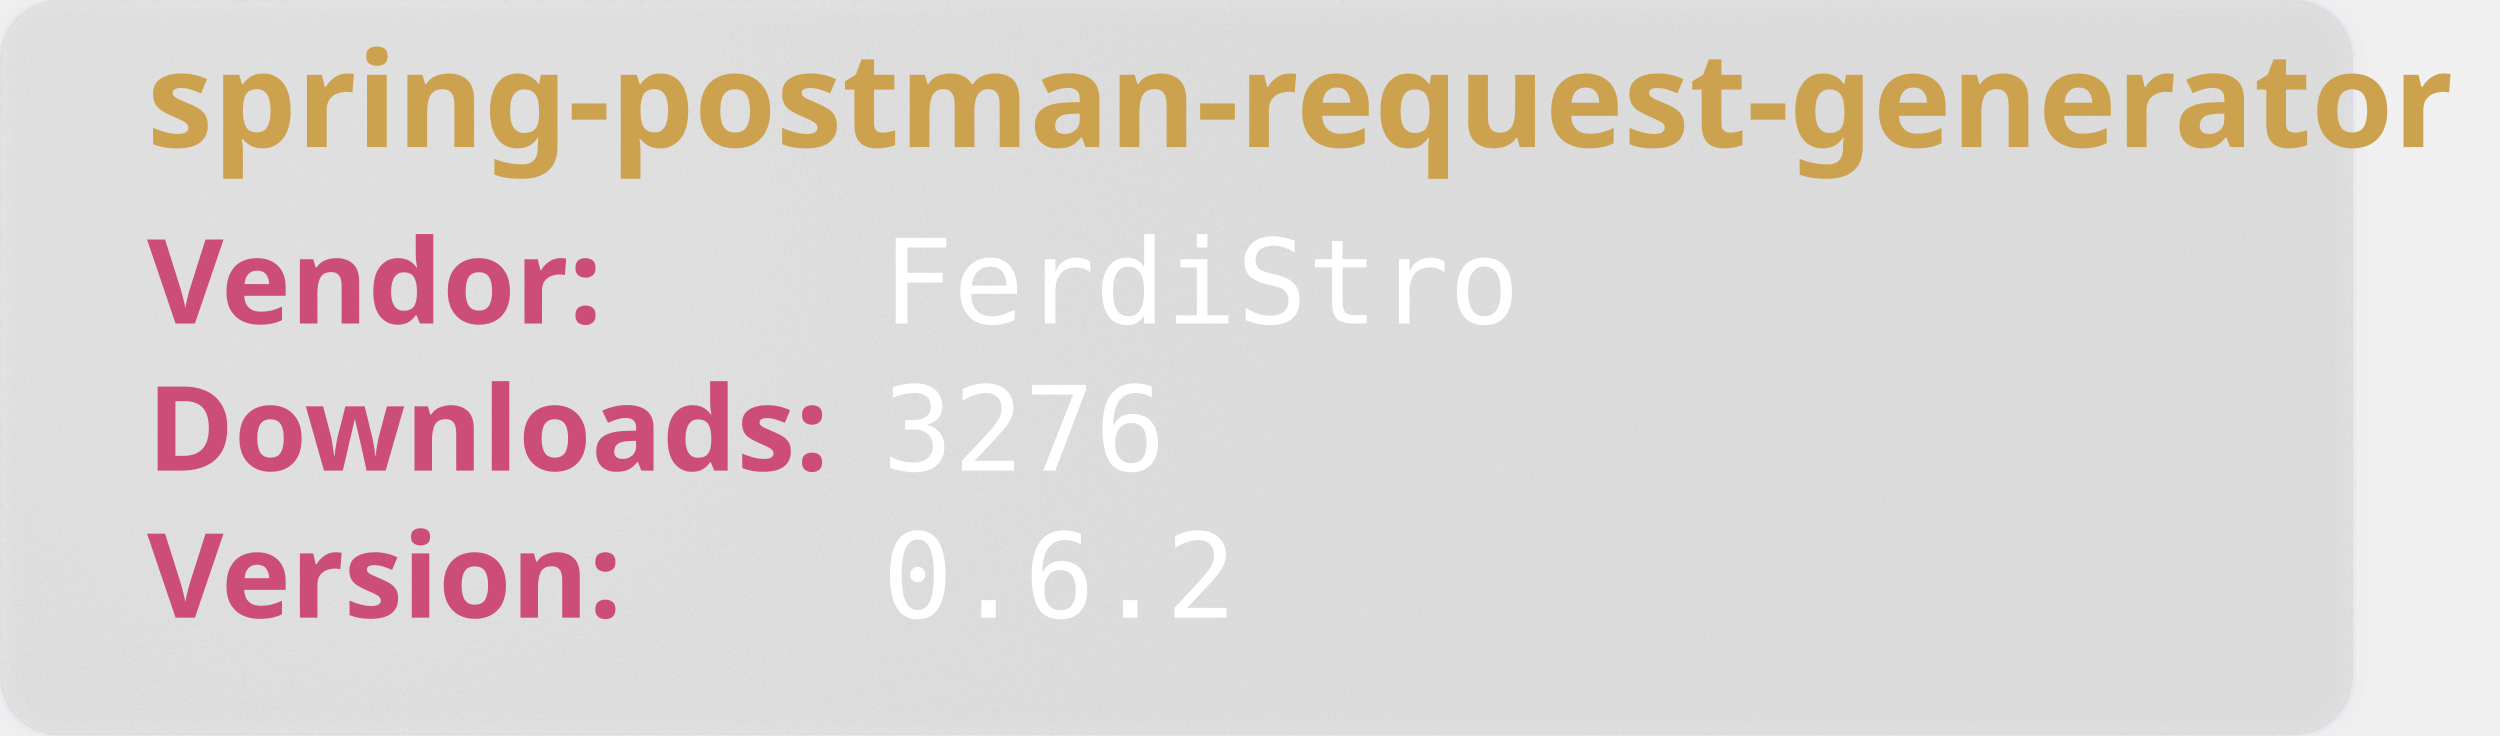
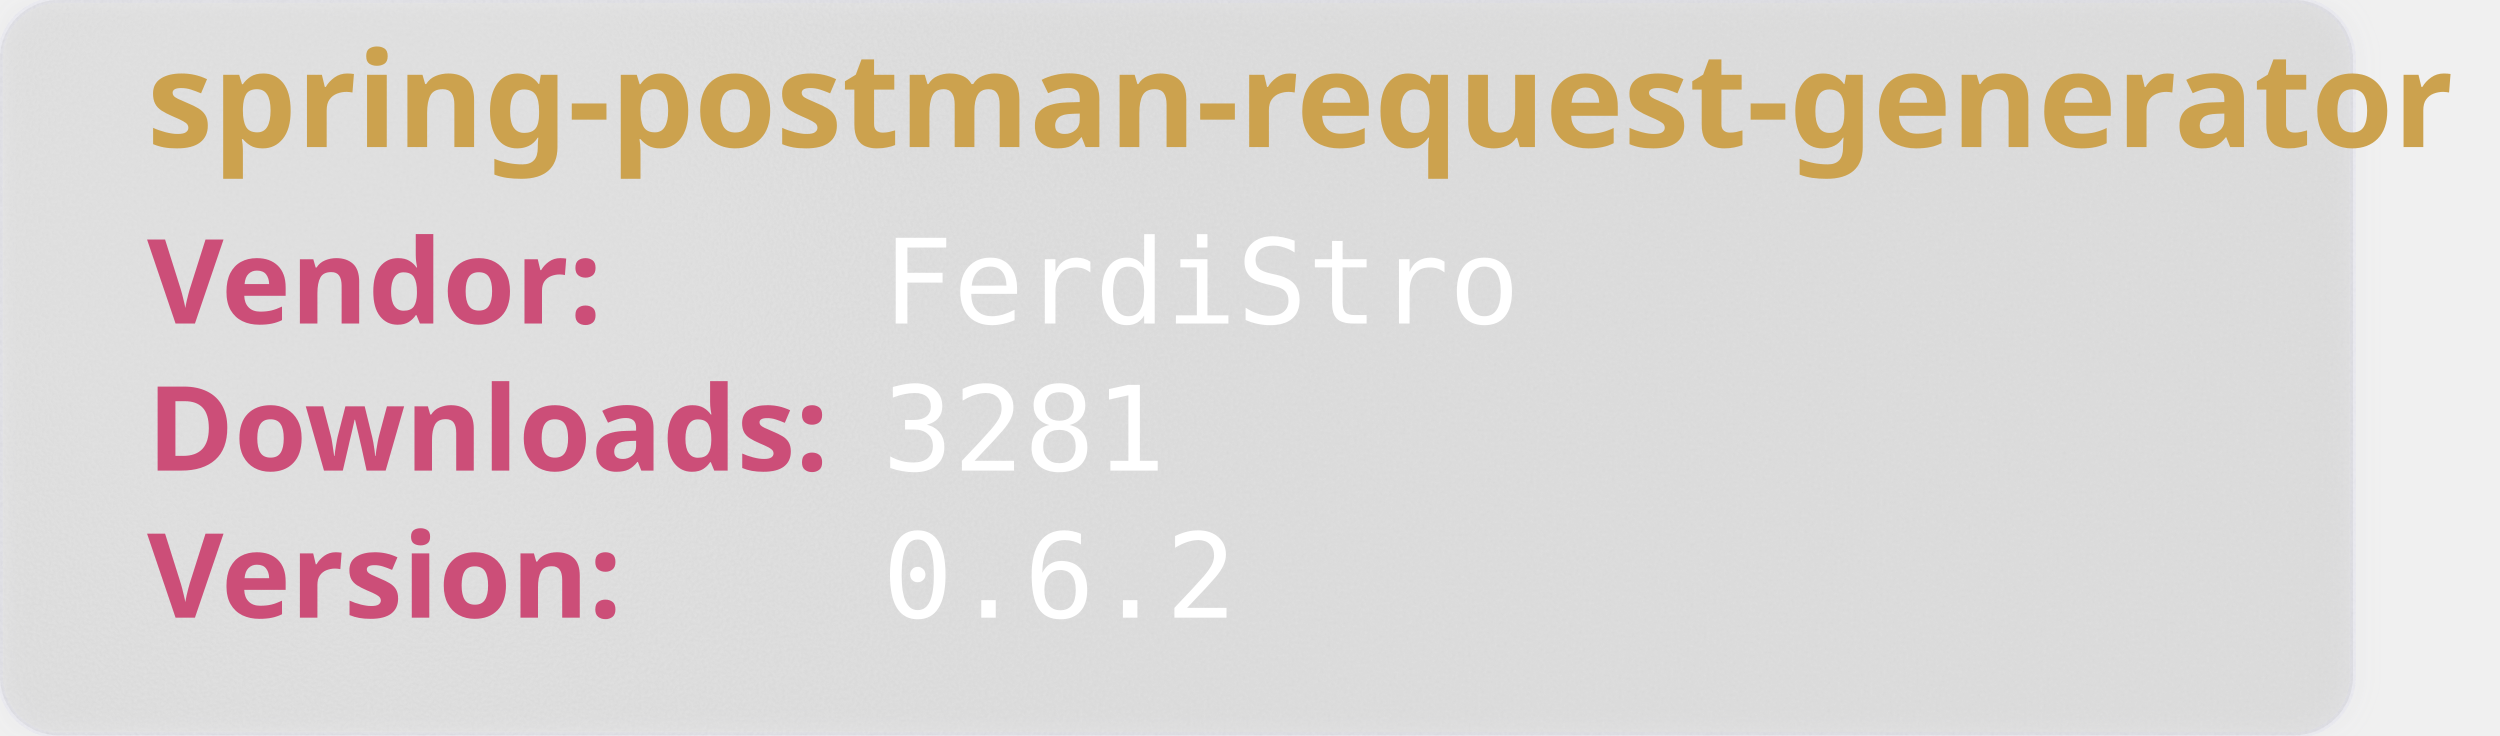
<svg xmlns="http://www.w3.org/2000/svg" width="850" height="250" viewBox="0 0 850 250" aria-hidden="true">
  <style>
        .heavy {
        font-weight: bold;
        font-family: "Orbitron", sans-serif;
        font-size: 2.5rem;
        }
    </style>
  <defs>
    <filter id="glass" x="-10%" y="-10%" width="120%" height="120%">
      <feGaussianBlur in="SourceGraphic" stdDeviation="4" result="blur" />
      <feTurbulence type="fractalNoise" baseFrequency="0.9" numOctaves="1" seed="3" result="noise" />
      <feColorMatrix type="saturate" values="0" in="noise" result="noiseGray" />
      <feComposite in="noiseGray" in2="SourceAlpha" operator="in" result="noiseClipped" />
      <feBlend in="blur" in2="noiseClipped" mode="overlay" result="glassBase" />
      <feSpecularLighting in="noiseClipped" surfaceScale="3" specularConstant="1.2" specularExponent="20" lighting-color="#ffffff" result="lightRaw">
        <fePointLight x="120" y="80" z="200" />
      </feSpecularLighting>
      <feComposite in="lightRaw" in2="SourceAlpha" operator="in" result="light" />
      <feBlend in="glassBase" in2="light" mode="screen" result="glassLit" />
      <feColorMatrix type="matrix" values="1 0 0 0 0                                0 1 0 0 0                                0 0 1 0 0                                0 0 0 0.55 0" in="glassLit" result="glassFinal" />
      <feMerge>
        <feMergeNode in="glassFinal" />
        <feMergeNode in="SourceGraphic" />
      </feMerge>
    </filter>
  </defs>
  <rect width="800" height="250" rx="20" fill="rgb(101,109,107, 0.1)" stroke-width="2" stroke="rgba(221, 221, 245, 0.2)" filter="url(#glass)" />
  <text class="heavy" font-family="monospace" x="50" y="50" fill="#CCA24E" font-size="45" style="test:bold">
        spring-postman-request-generator
    </text>
  <text class="heavy" font-family="monospace" x="50" y="110" fill="#CC4E78" font-size="40">
        Vendor:
    </text>
  <text font-family="monospace" x="300" y="110" fill="#fff" font-size="40">
       FerdiStro
    </text>
  <text class="heavy" font-family="monospace" x="50" y="160" fill="#CC4E78" font-size="40">
        Downloads:
    </text>
  <text font-family="monospace" x="300" y="160" fill="#fff" font-size="40">
-         3276
+         3281
    </text>
  <text class="heavy" font-family="monospace" x="50" y="210" fill="#CC4E78" font-size="40">
        Version:
    </text>
  <text font-family="monospace" x="300" y="210" fill="#fff" font-size="40">
      0.6.2
    </text>
</svg>
